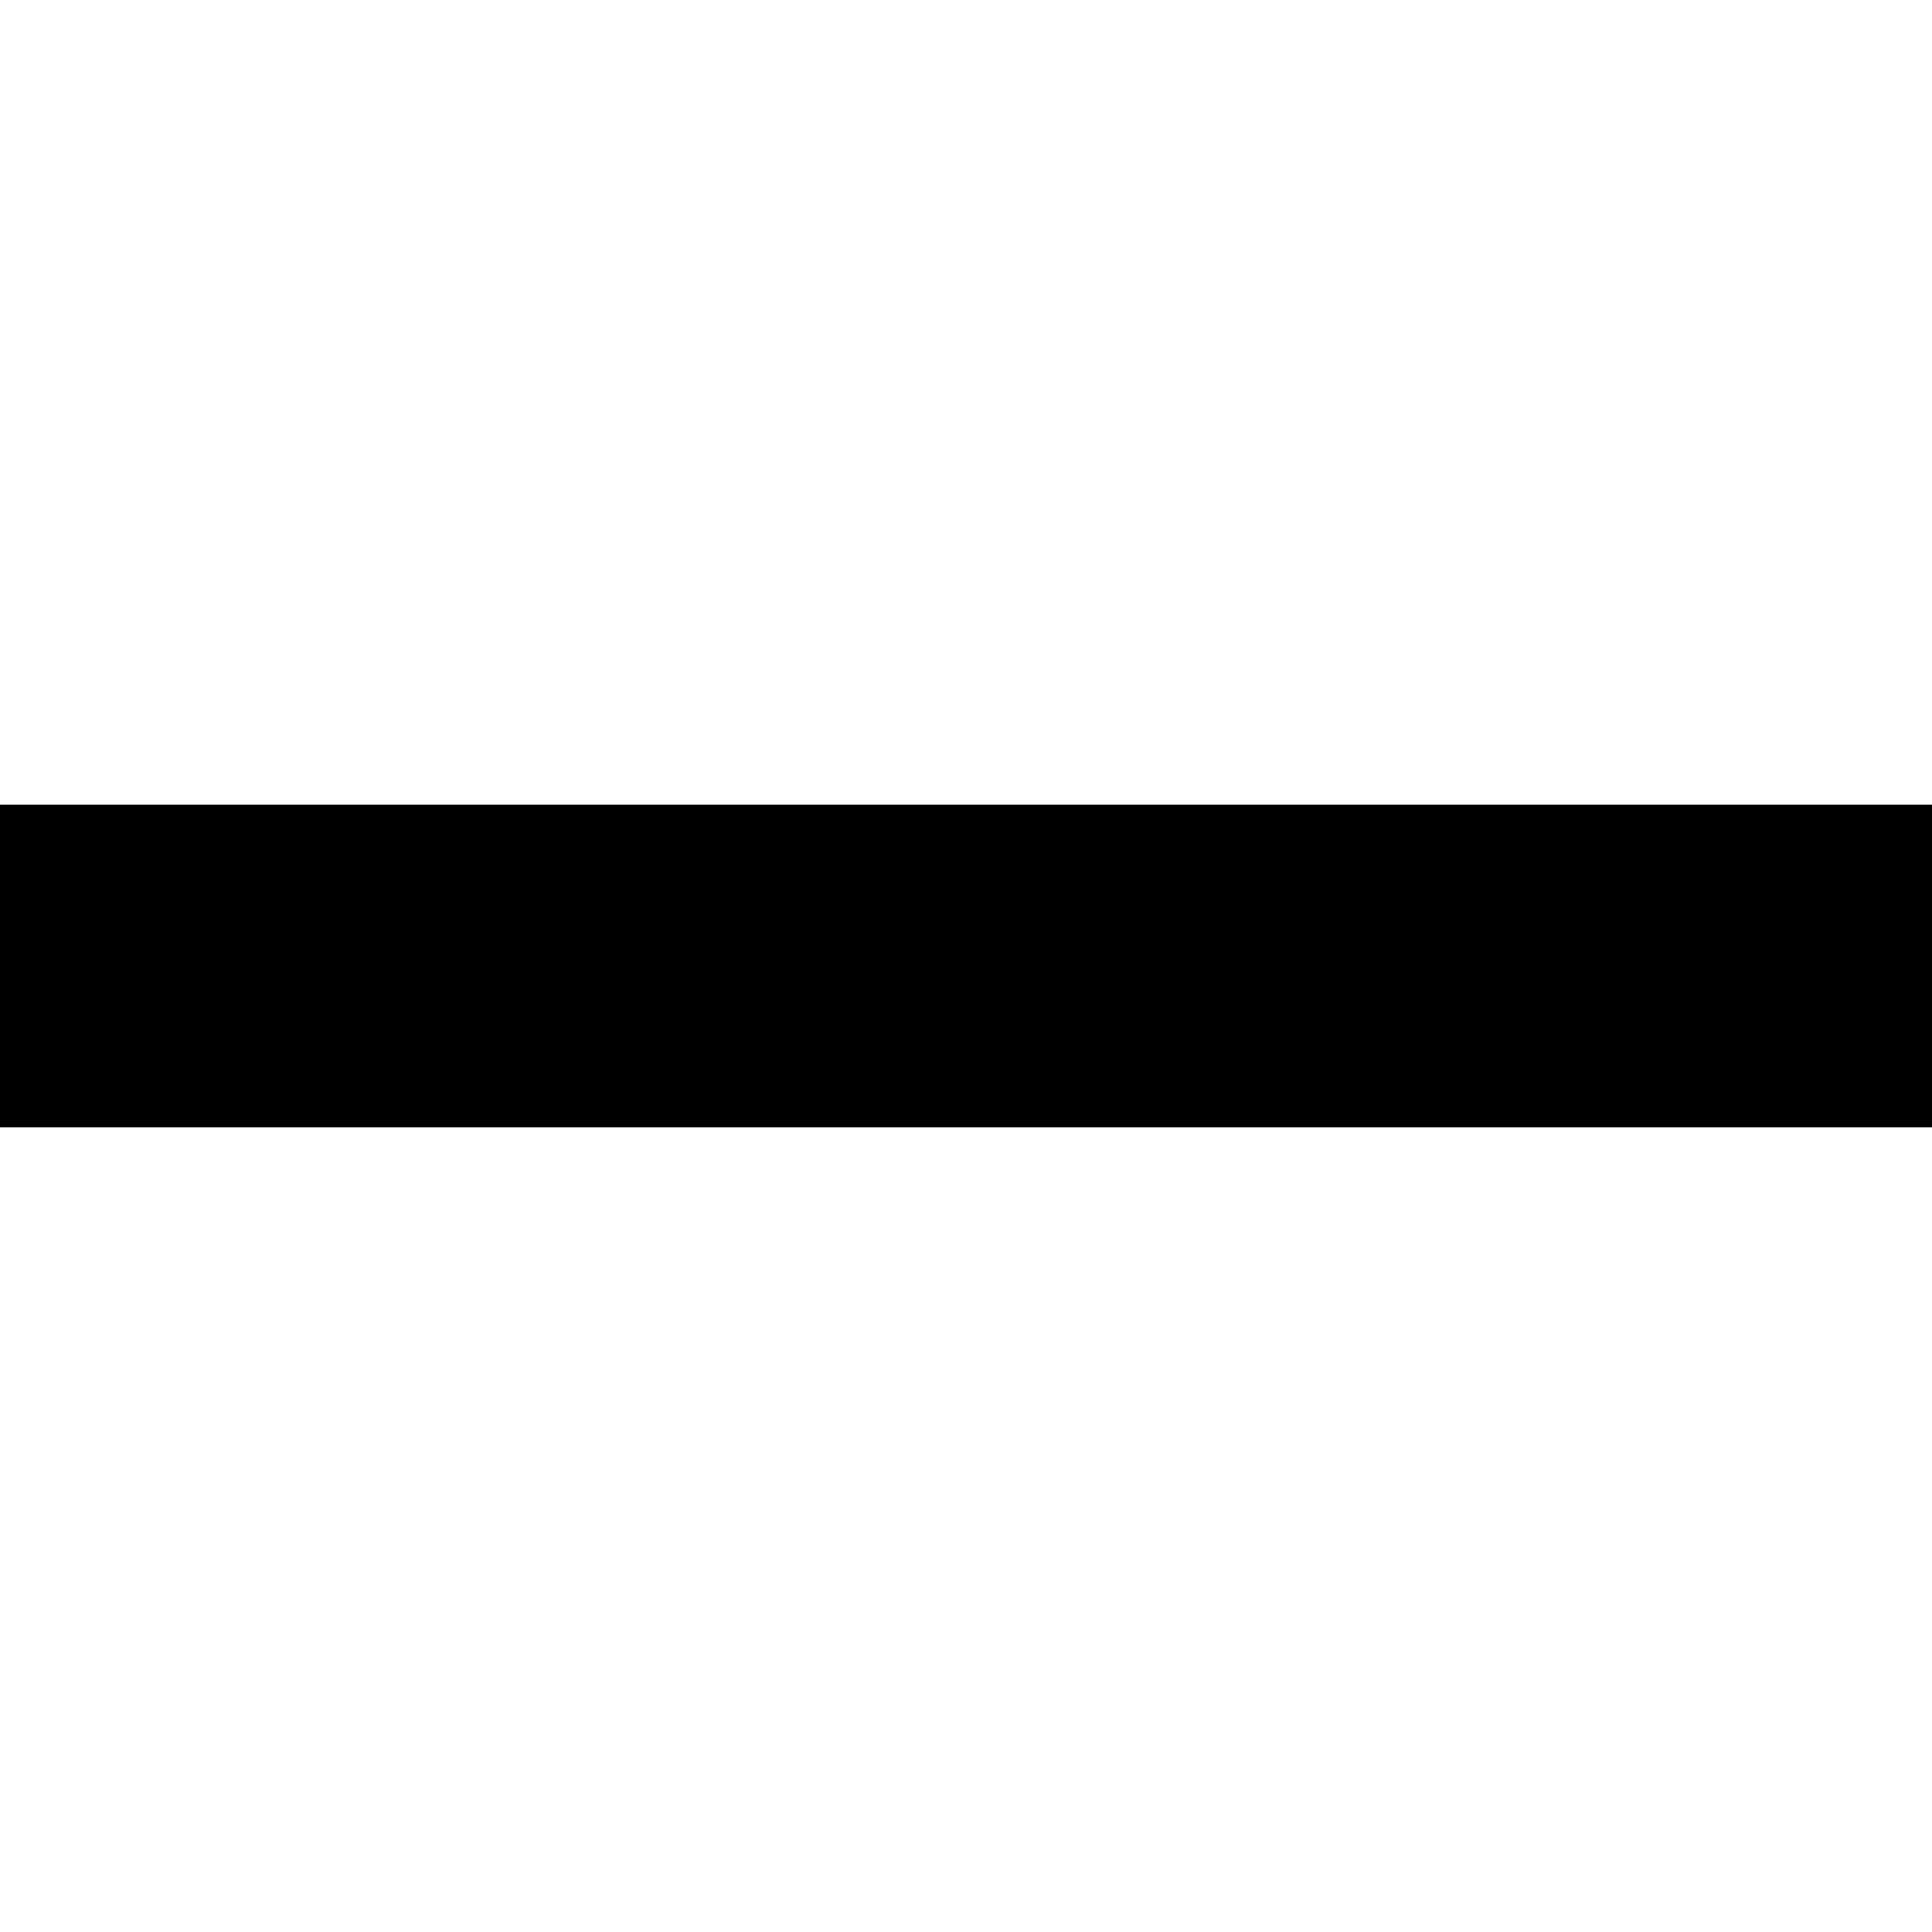
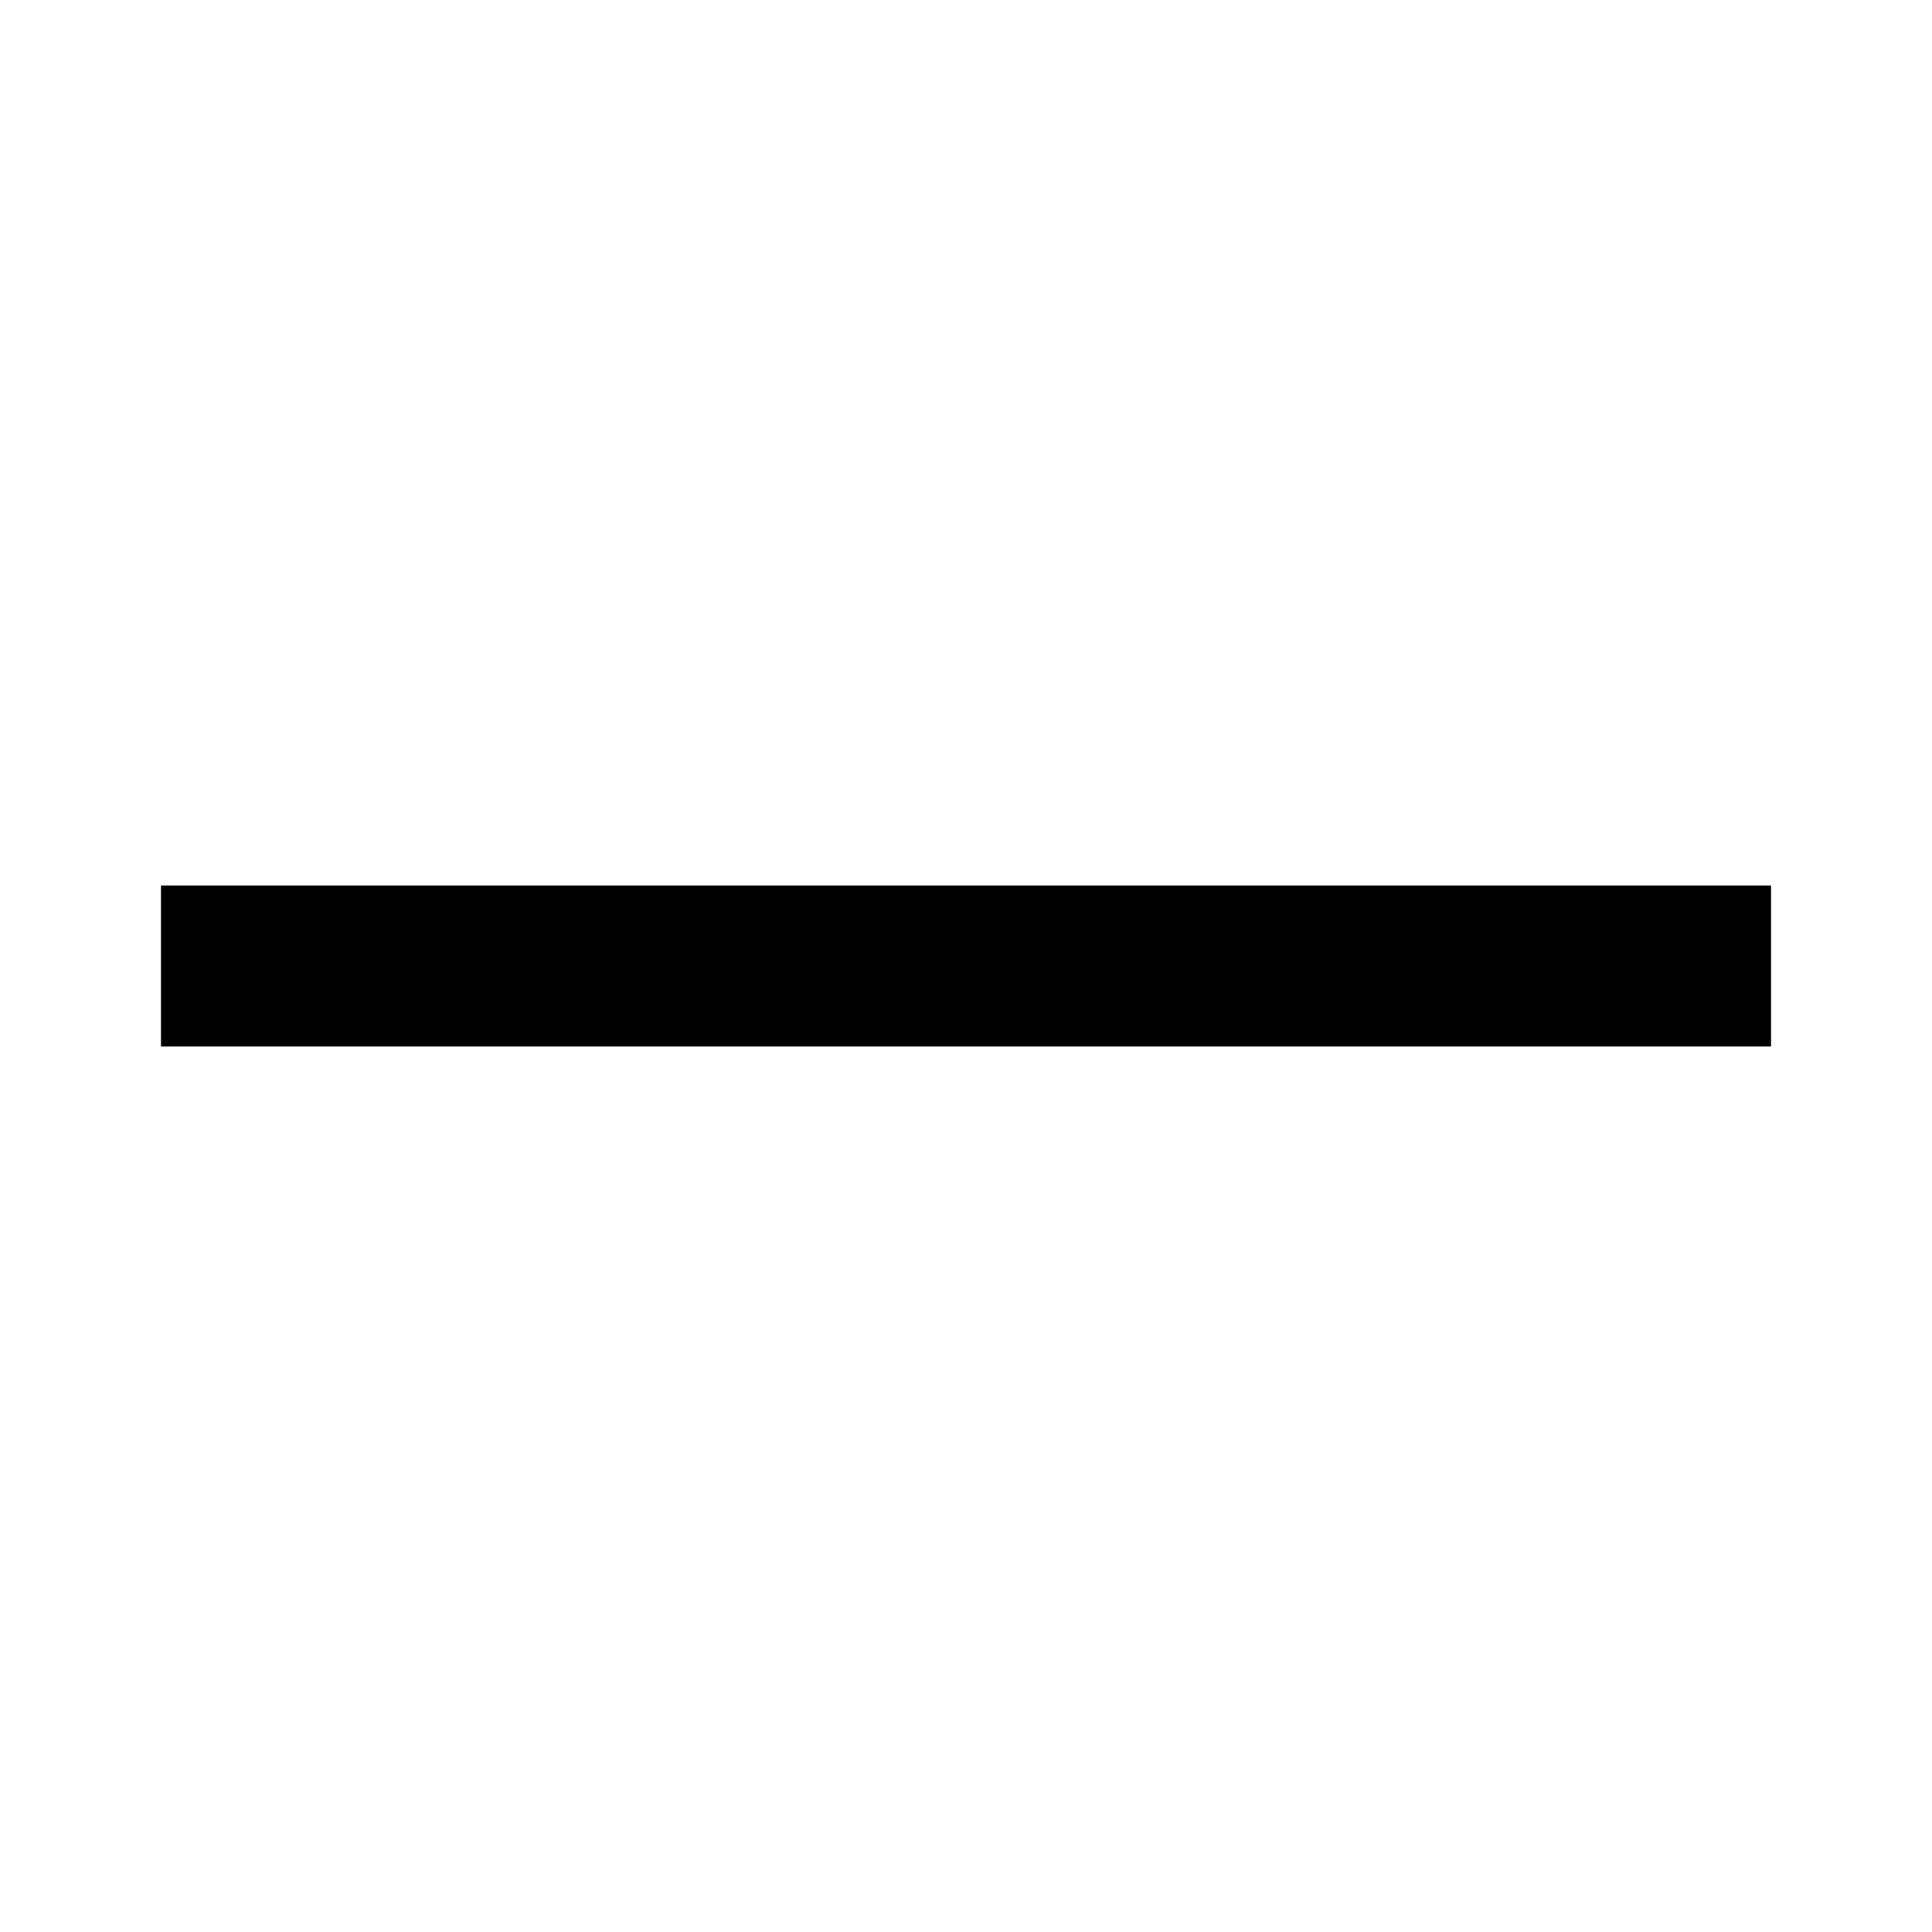
<svg xmlns="http://www.w3.org/2000/svg" width="12" height="12" viewBox="0 0 12 12">
-   <path d="M12 5V7L0 7L8.74228e-08 5L12 5Z" />
+   <path d="M1 5.5H11V6.5H1V5.5Z" />
</svg>
